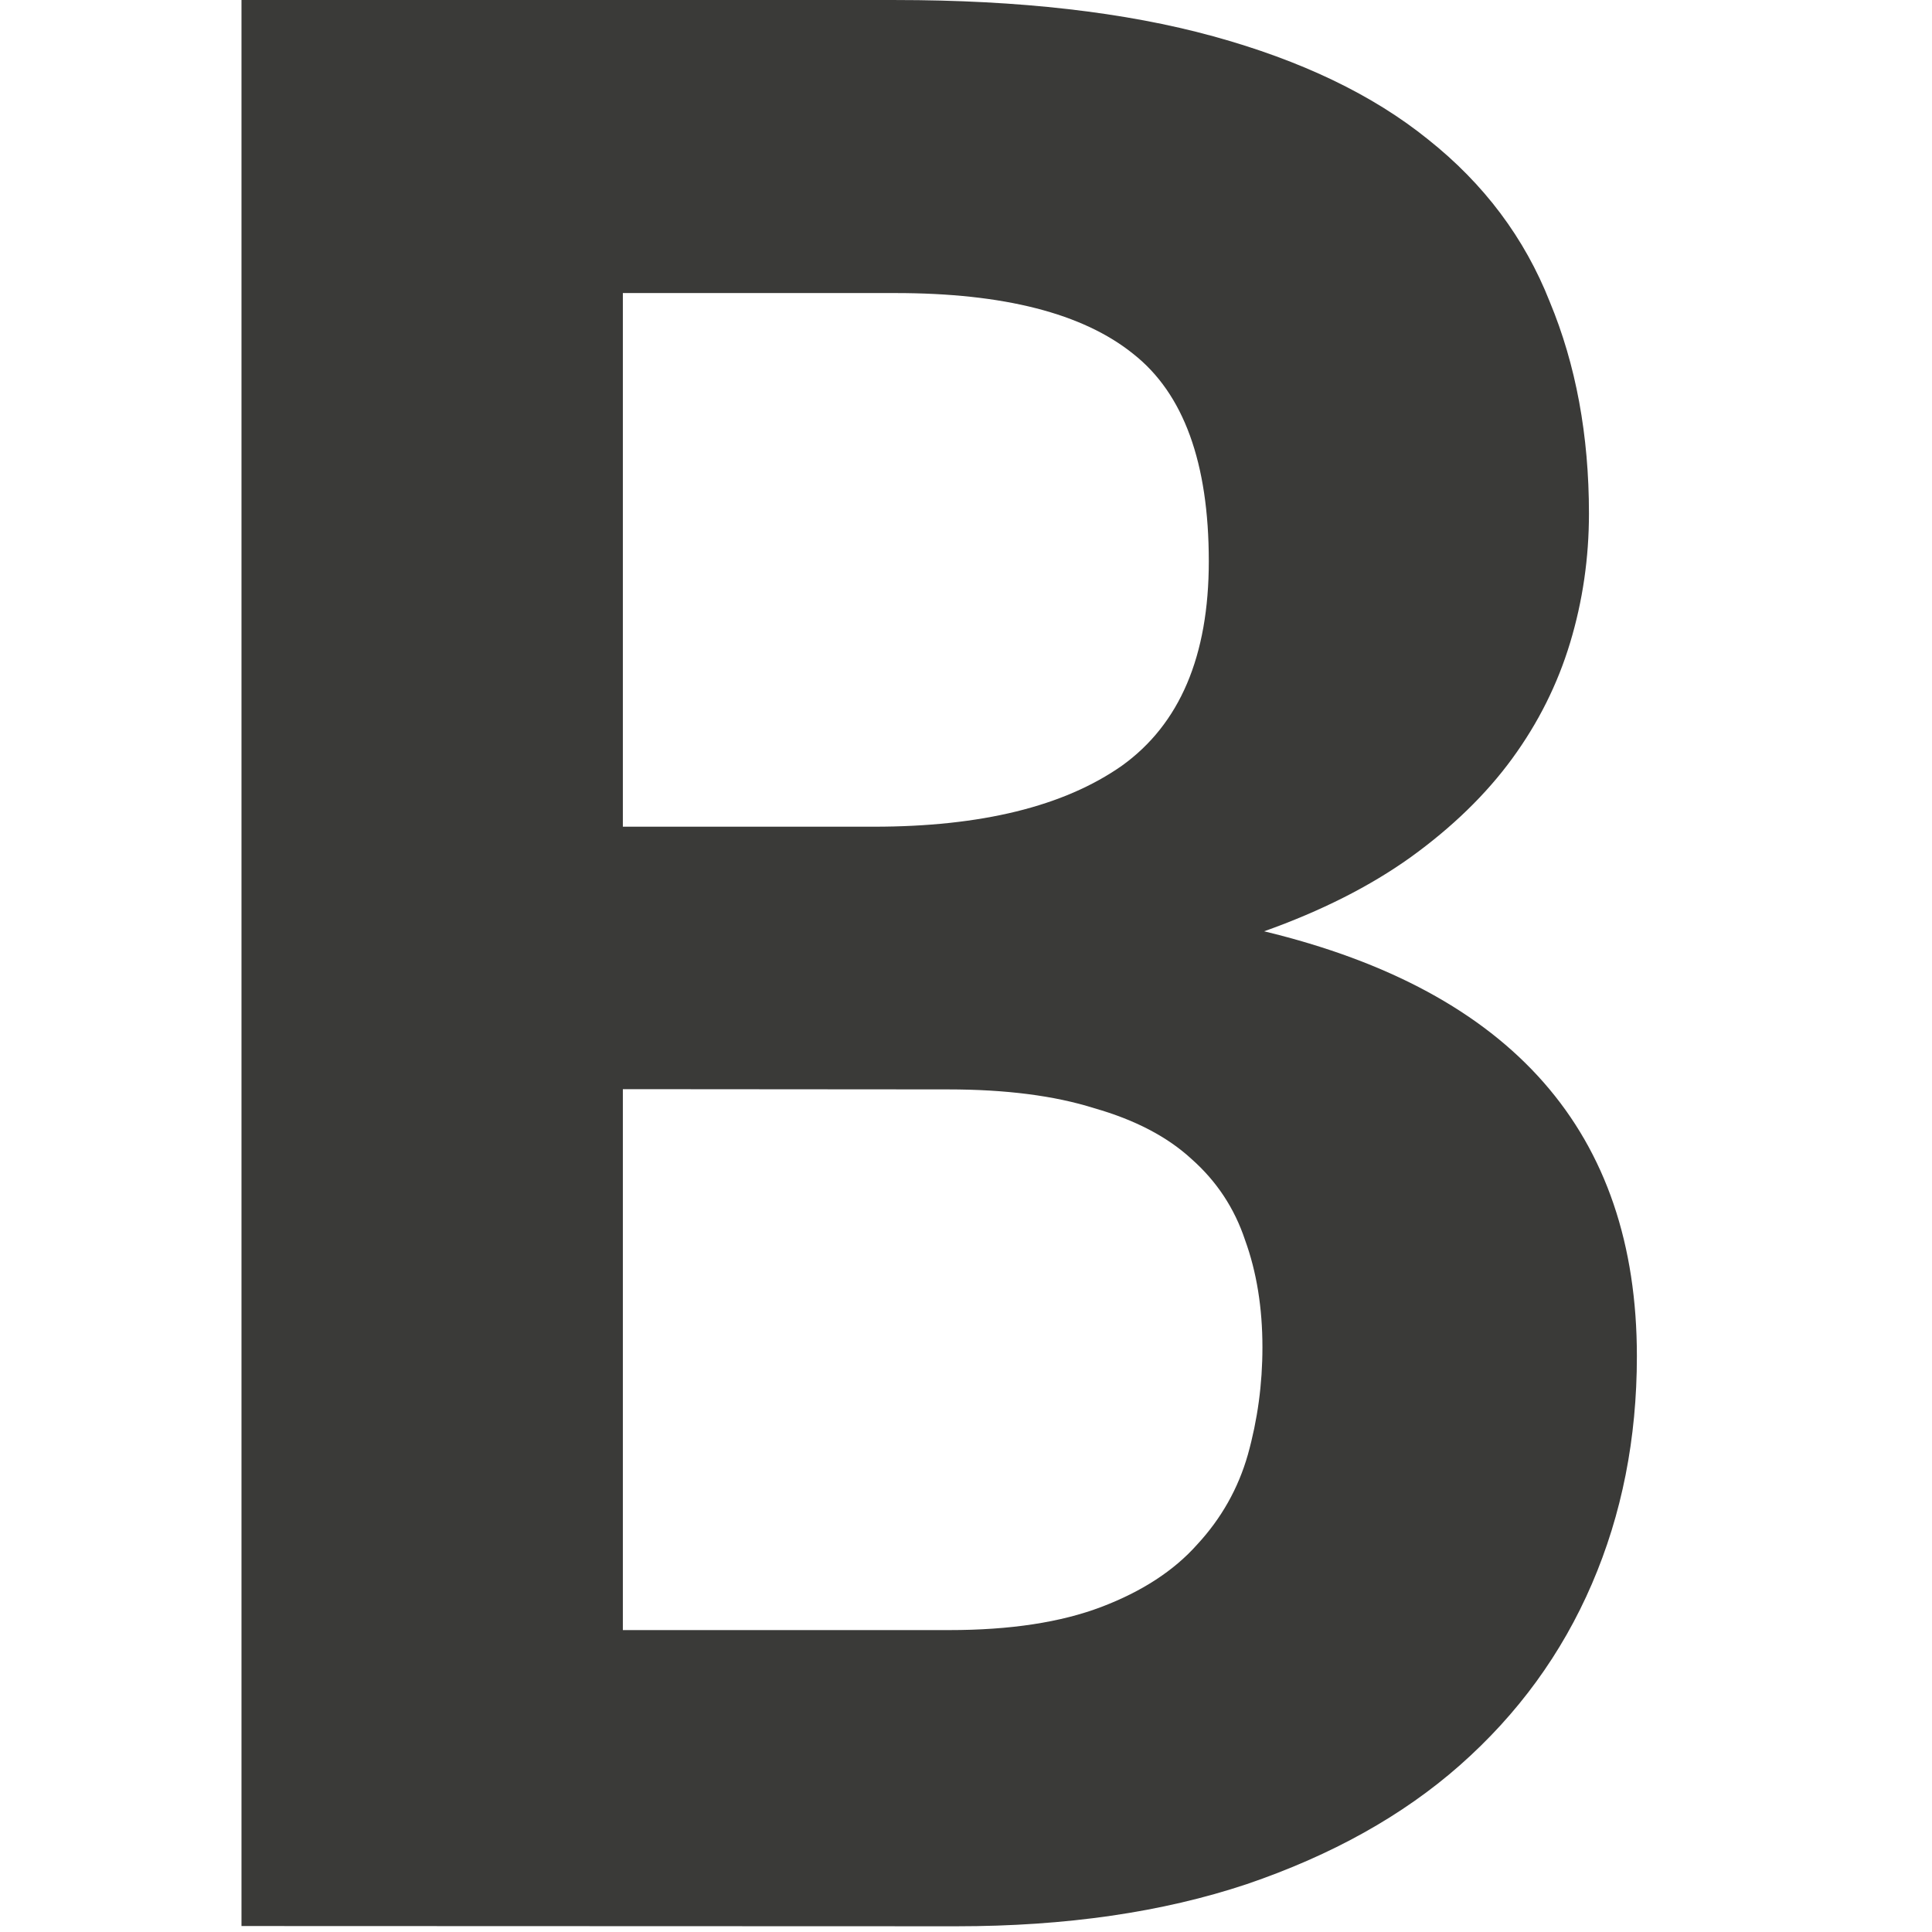
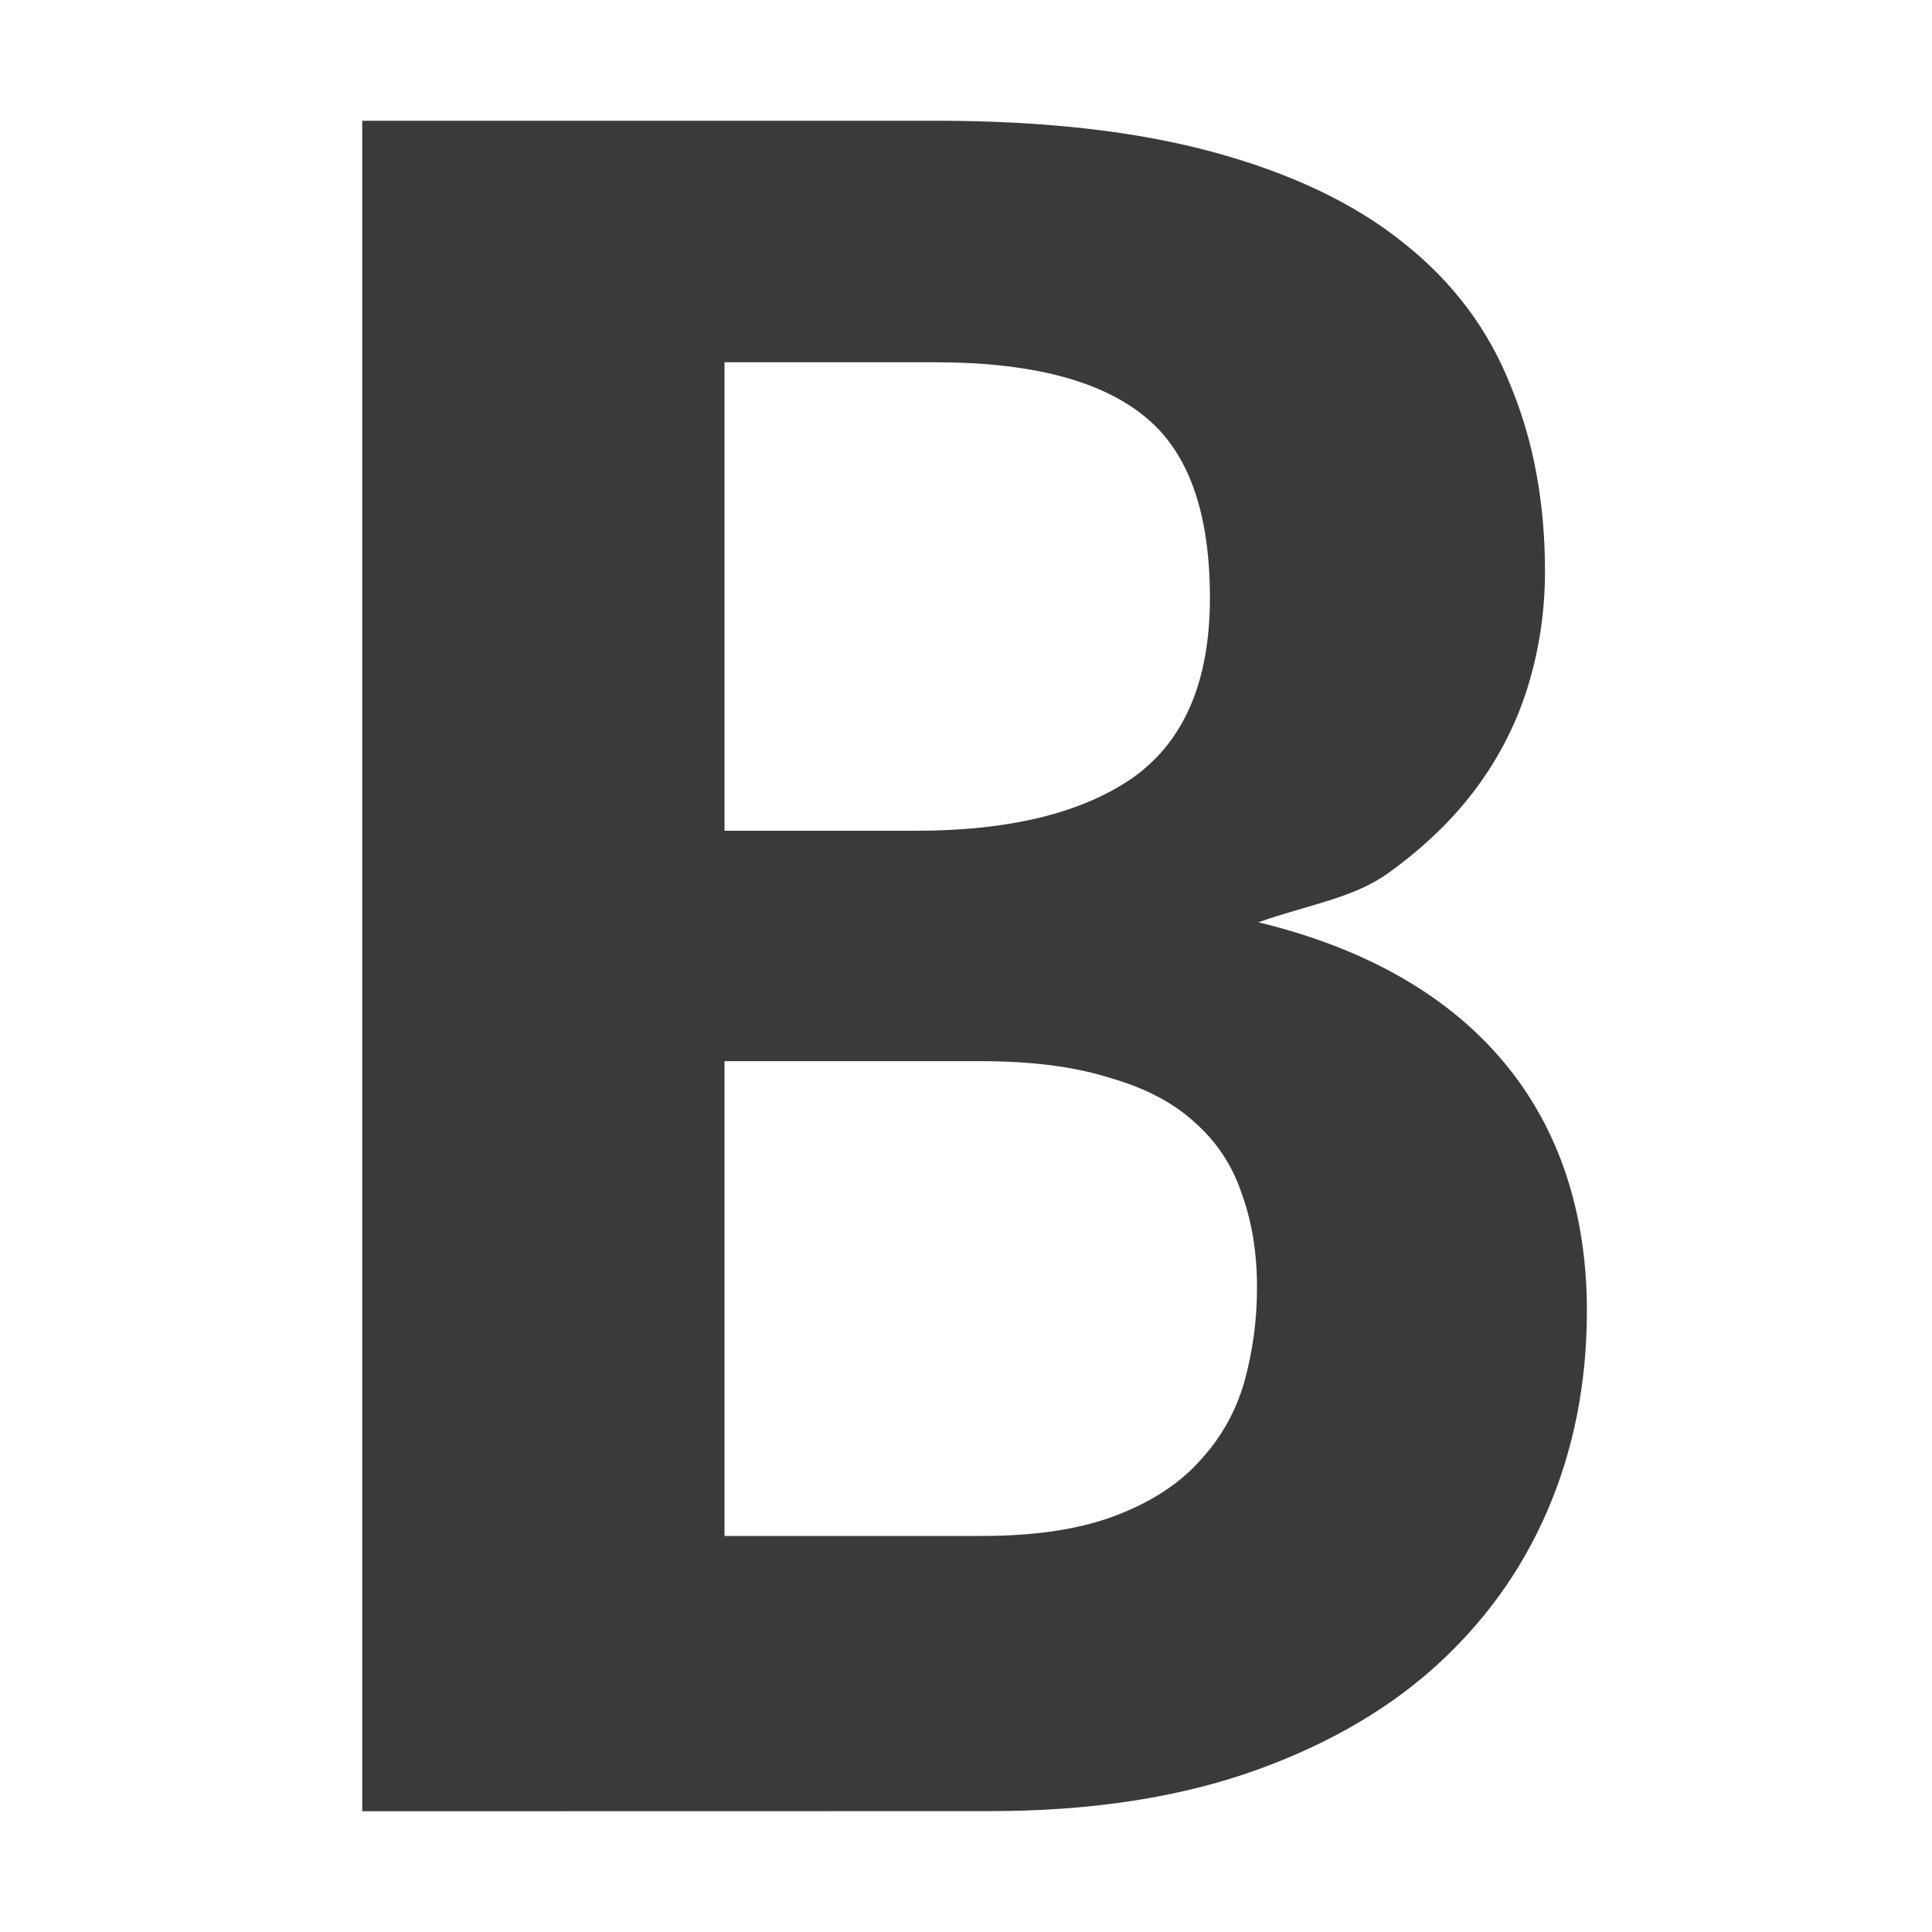
<svg xmlns="http://www.w3.org/2000/svg" viewBox="0 0 16 16">
-   <path d="m1.36 15.998v-15.873h5.391q1.53 0 2.618.299 1.088.299 1.769.849.693.55 1.004 1.339.323.777.323 1.745 0 .55-.155 1.064-.155.514-.478.956-.323.442-.837.813-.502.359-1.207.61 3.072.741 3.072 3.502 0 1.016-.371 1.877-.371.861-1.088 1.494-.705.622-1.757.98-1.04.347-2.39.347zm3.143-6.897v4.458h2.689q.753 0 1.255-.191.502-.191.789-.514.299-.323.418-.741.12-.43.12-.884 0-.49-.143-.884-.131-.394-.442-.669-.299-.275-.801-.418-.49-.155-1.207-.155zm0-2.163h2.068q1.327 0 2.044-.502.717-.514.717-1.685 0-1.219-.622-1.709-.622-.502-1.96-.502h-2.247z" fill="#3a3a38" transform="matrix(1.004877 0 0 1.004877 .633247 -.125424)" />
+   <path d="m3 15v-14h4.755c.9 0 1.669.088 2.309.264.64.176 1.16.425 1.56.748.408.323.703.717.886 1.181.19.457.285.97.285 1.539 0 .323-.046.636-.137.938-.091.302-.232.583-.422.843-.19.26-.436.499-.738.717-.295.211-.662.261-1.077.408 1.806.436 2.721 1.595 2.721 3.218 0 .597-.109 1.149-.327 1.655-.218.506-.538.945-.959 1.318-.415.365-.931.654-1.55.864-.611.204-1.314.306-2.108.306zm3-6.212v3.932h2.133c.443 0 .812-.056 1.107-.169.295-.112.527-.264.696-.453.176-.19.299-.408.369-.654.07-.253.105-.513.105-.78 0-.288-.042-.548-.127-.78-.077-.232-.207-.429-.39-.59-.176-.162-.411-.285-.706-.369-.288-.091-.643-.137-1.065-.137zm0-1.908h1.584c.78 0 1.381-.148 1.803-.443.422-.302.633-.798.633-1.486 0-.717-.183-1.219-.548-1.508-.365-.295-.942-.443-1.729-.443h-1.743z" fill="#3a3a38" stroke-width=".882" />
</svg>
